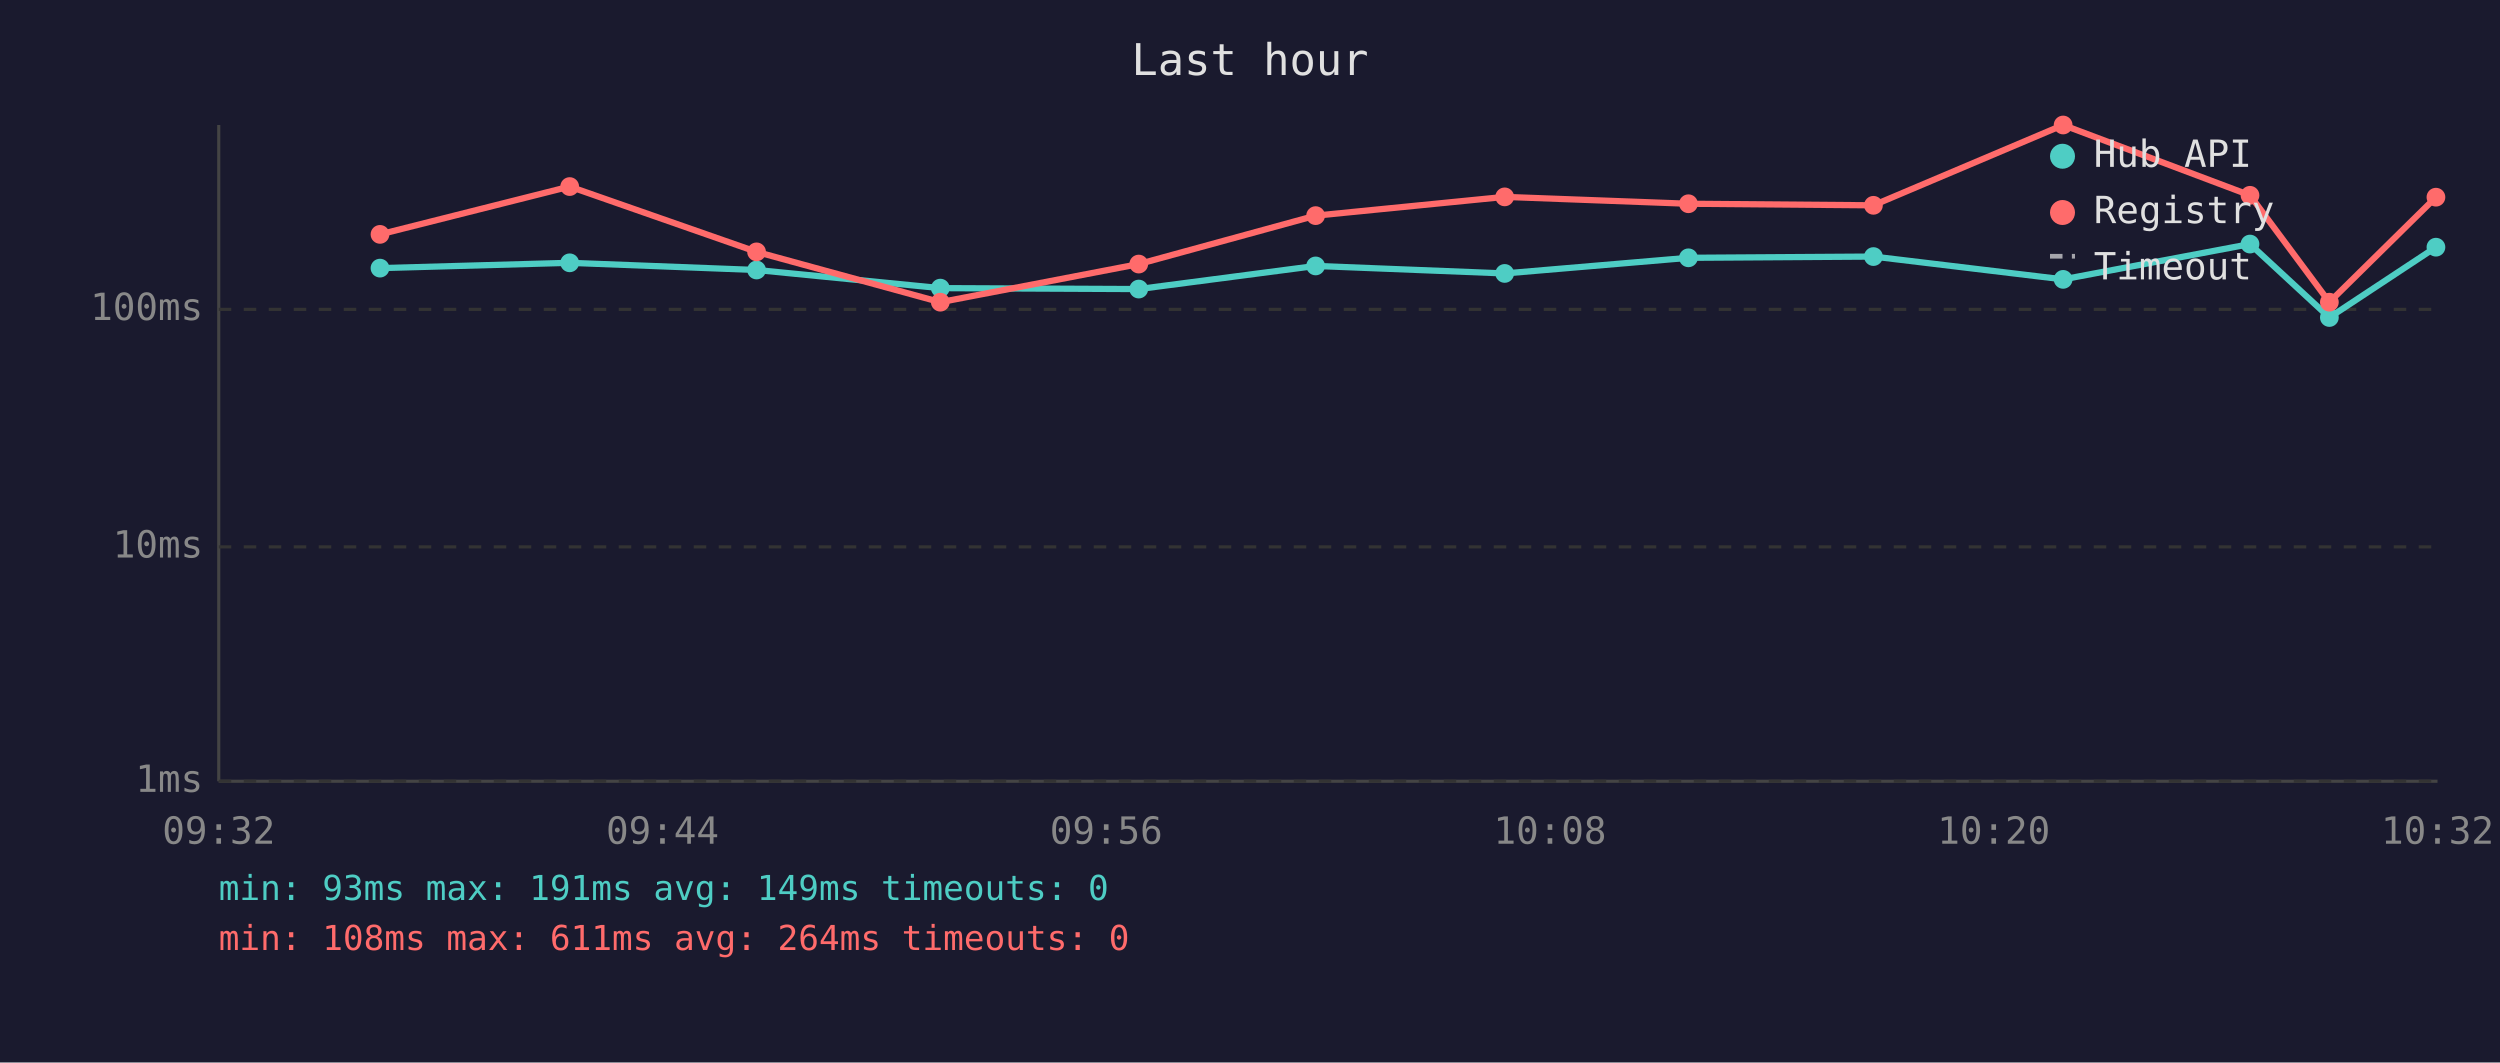
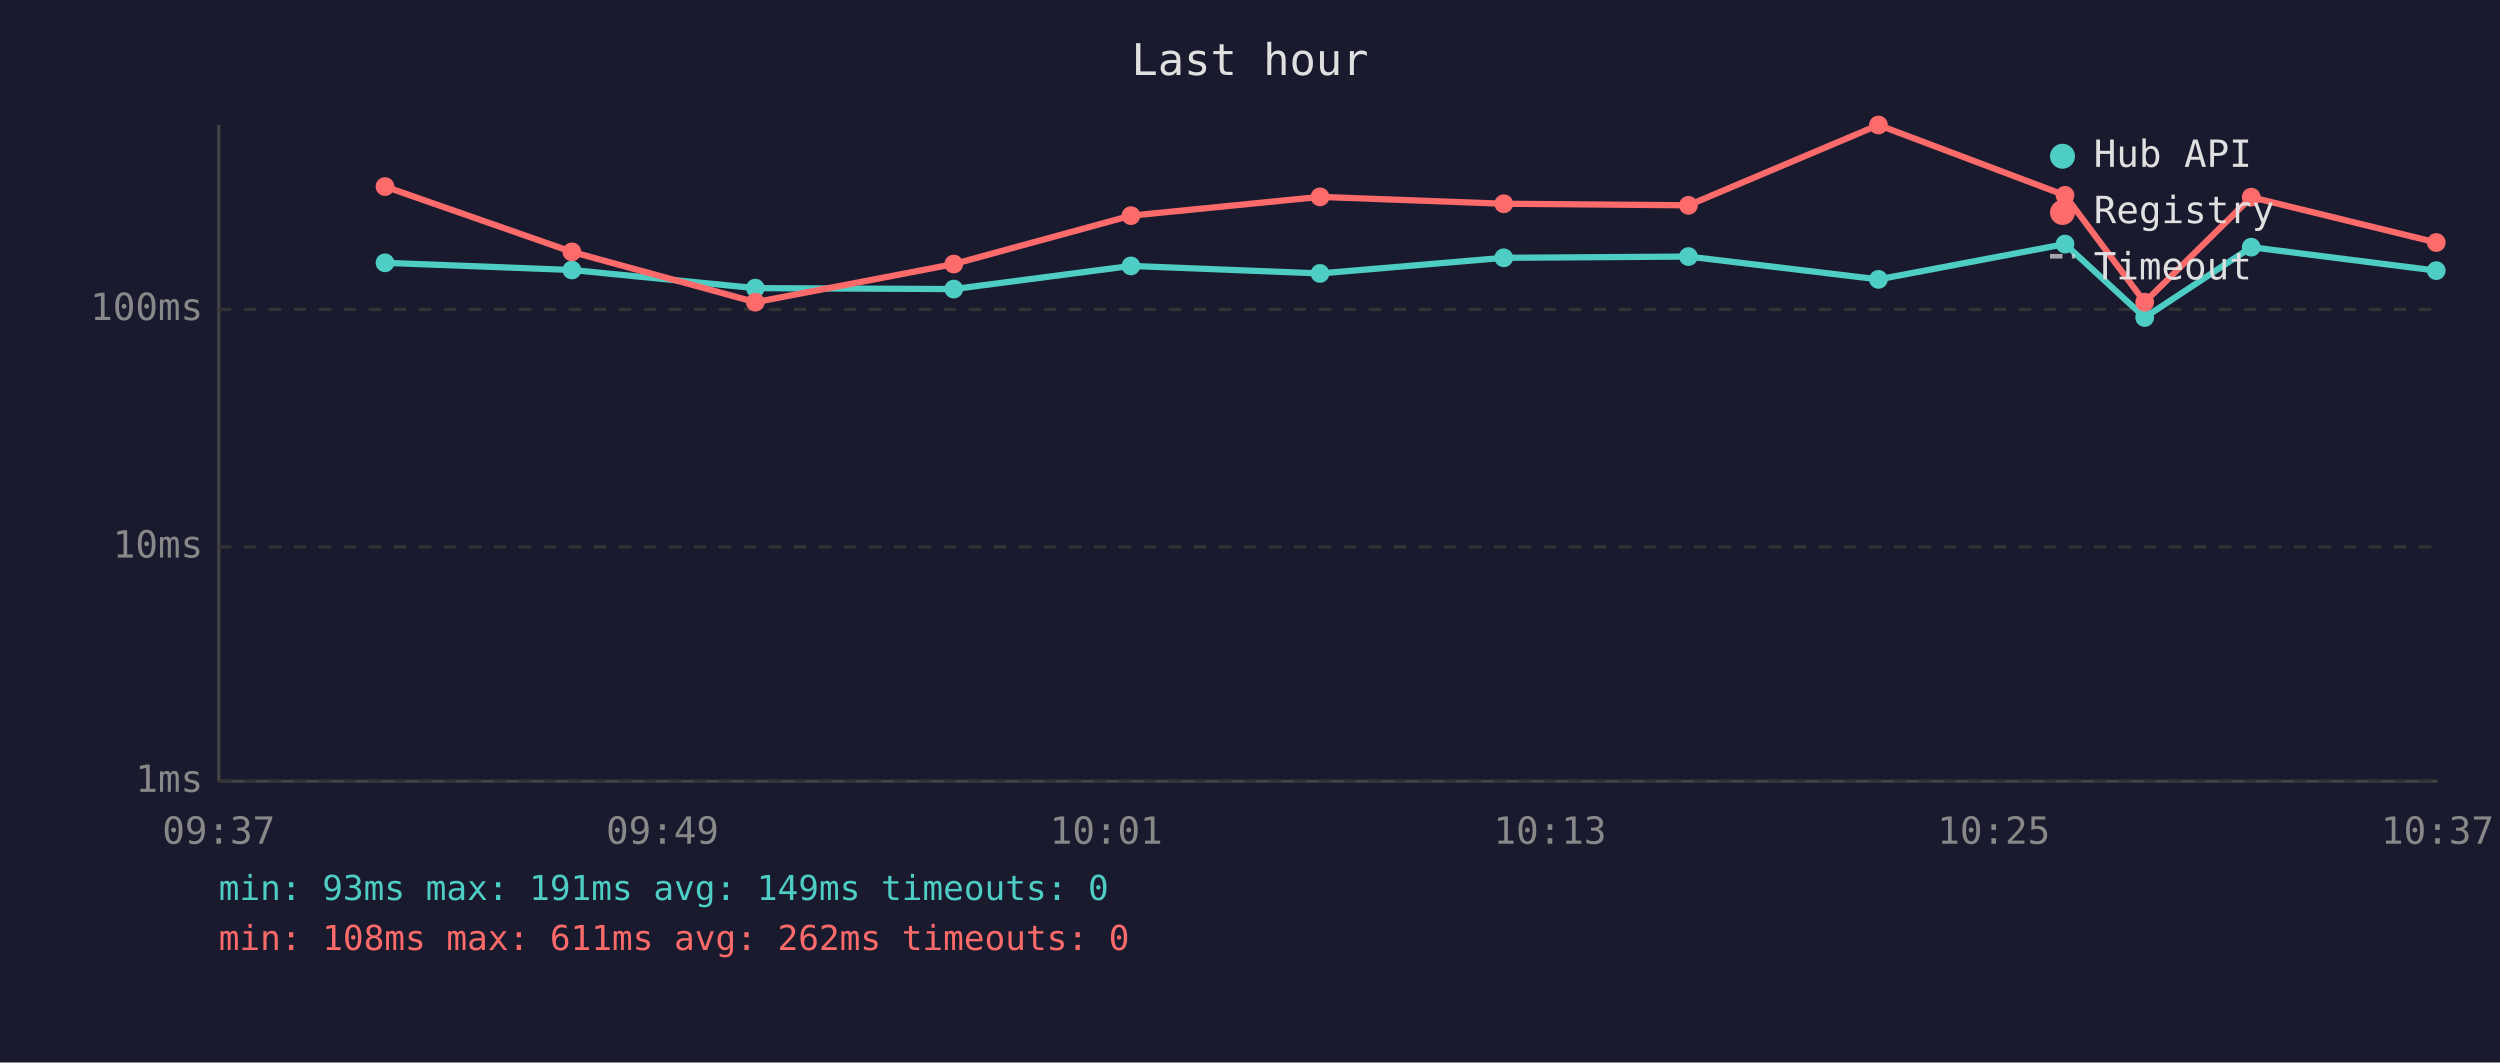
<svg xmlns="http://www.w3.org/2000/svg" viewBox="0 0 800 340" font-family="monospace" font-size="12">
  <rect width="800" height="340" fill="#1a1a2e" />
  <text x="400" y="24" fill="#e0e0e0" font-size="14" text-anchor="middle">Last hour</text>
  <line x1="70" y1="40" x2="70" y2="250" stroke="#444" stroke-width="1" />
  <line x1="70" y1="250" x2="780" y2="250" stroke="#444" stroke-width="1" />
  <line x1="70" y1="250" x2="780" y2="250" stroke="#333" stroke-width="1" stroke-dasharray="4" />
  <text x="65" y="250" fill="#888" text-anchor="end" dominant-baseline="middle">1ms</text>
  <line x1="70" y1="175" x2="780" y2="175" stroke="#333" stroke-width="1" stroke-dasharray="4" />
  <text x="65" y="175" fill="#888" text-anchor="end" dominant-baseline="middle">10ms</text>
  <line x1="70" y1="99" x2="780" y2="99" stroke="#333" stroke-width="1" stroke-dasharray="4" />
  <text x="65" y="99" fill="#888" text-anchor="end" dominant-baseline="middle">100ms</text>
-   <text x="70" y="270" fill="#888" text-anchor="middle">09:32</text>
-   <text x="212" y="270" fill="#888" text-anchor="middle">09:44</text>
-   <text x="354" y="270" fill="#888" text-anchor="middle">09:56</text>
-   <text x="496" y="270" fill="#888" text-anchor="middle">10:08</text>
-   <text x="638" y="270" fill="#888" text-anchor="middle">10:20</text>
-   <text x="780" y="270" fill="#888" text-anchor="middle">10:32</text>
-   <polyline points="121.6,85.8 182.3,84.1 242.1,86.4 300.9,92.2 364.4,92.5 421.0,85.1 481.5,87.5 540.3,82.5 599.5,82.1 660.2,89.4 720.0,78.1 745.4,101.6 779.5,79.1" fill="none" stroke="#4ecdc4" stroke-width="2" opacity="1" />
-   <circle cx="121.6" cy="85.8" r="3" fill="#4ecdc4" />
-   <circle cx="182.3" cy="84.1" r="3" fill="#4ecdc4" />
-   <circle cx="242.1" cy="86.4" r="3" fill="#4ecdc4" />
-   <circle cx="300.9" cy="92.2" r="3" fill="#4ecdc4" />
-   <circle cx="364.4" cy="92.5" r="3" fill="#4ecdc4" />
-   <circle cx="421.0" cy="85.1" r="3" fill="#4ecdc4" />
-   <circle cx="481.5" cy="87.5" r="3" fill="#4ecdc4" />
-   <circle cx="540.3" cy="82.5" r="3" fill="#4ecdc4" />
-   <circle cx="599.5" cy="82.1" r="3" fill="#4ecdc4" />
-   <circle cx="660.2" cy="89.4" r="3" fill="#4ecdc4" />
-   <circle cx="720.0" cy="78.1" r="3" fill="#4ecdc4" />
-   <circle cx="745.4" cy="101.6" r="3" fill="#4ecdc4" />
-   <circle cx="779.5" cy="79.1" r="3" fill="#4ecdc4" />
-   <polyline points="121.6,75.0 182.3,59.7 242.1,80.6 300.9,96.7 364.4,84.5 421.0,69.0 481.5,63.0 540.3,65.2 599.5,65.7 660.2,40.0 720.0,62.5 745.4,96.7 779.5,63.1" fill="none" stroke="#ff6b6b" stroke-width="2" opacity="1" />
-   <circle cx="121.6" cy="75.0" r="3" fill="#ff6b6b" />
-   <circle cx="182.3" cy="59.7" r="3" fill="#ff6b6b" />
-   <circle cx="242.1" cy="80.6" r="3" fill="#ff6b6b" />
-   <circle cx="300.9" cy="96.7" r="3" fill="#ff6b6b" />
-   <circle cx="364.4" cy="84.5" r="3" fill="#ff6b6b" />
-   <circle cx="421.0" cy="69.0" r="3" fill="#ff6b6b" />
-   <circle cx="481.5" cy="63.0" r="3" fill="#ff6b6b" />
-   <circle cx="540.3" cy="65.2" r="3" fill="#ff6b6b" />
-   <circle cx="599.5" cy="65.7" r="3" fill="#ff6b6b" />
-   <circle cx="660.2" cy="40.0" r="3" fill="#ff6b6b" />
-   <circle cx="720.0" cy="62.5" r="3" fill="#ff6b6b" />
-   <circle cx="745.4" cy="96.7" r="3" fill="#ff6b6b" />
-   <circle cx="779.5" cy="63.1" r="3" fill="#ff6b6b" />
+   <text x="70" y="270" fill="#888" text-anchor="middle">09:37</text>
+   <text x="212" y="270" fill="#888" text-anchor="middle">09:49</text>
+   <text x="354" y="270" fill="#888" text-anchor="middle">10:01</text>
+   <text x="496" y="270" fill="#888" text-anchor="middle">10:13</text>
+   <text x="638" y="270" fill="#888" text-anchor="middle">10:25</text>
+   <text x="780" y="270" fill="#888" text-anchor="middle">10:37</text>
+   <polyline points="123.2,84.1 183.0,86.4 241.7,92.2 305.2,92.5 361.9,85.1 422.4,87.5 481.2,82.5 540.3,82.1 601.1,89.4 660.8,78.1 686.3,101.6 720.4,79.1 779.6,86.6" fill="none" stroke="#4ecdc4" stroke-width="2" opacity="1" />
+   <circle cx="123.2" cy="84.1" r="3" fill="#4ecdc4" />
+   <circle cx="183.0" cy="86.4" r="3" fill="#4ecdc4" />
+   <circle cx="241.7" cy="92.2" r="3" fill="#4ecdc4" />
+   <circle cx="305.2" cy="92.5" r="3" fill="#4ecdc4" />
+   <circle cx="361.9" cy="85.1" r="3" fill="#4ecdc4" />
+   <circle cx="422.4" cy="87.5" r="3" fill="#4ecdc4" />
+   <circle cx="481.2" cy="82.5" r="3" fill="#4ecdc4" />
+   <circle cx="540.3" cy="82.1" r="3" fill="#4ecdc4" />
+   <circle cx="601.1" cy="89.4" r="3" fill="#4ecdc4" />
+   <circle cx="660.8" cy="78.1" r="3" fill="#4ecdc4" />
+   <circle cx="686.3" cy="101.6" r="3" fill="#4ecdc4" />
+   <circle cx="720.4" cy="79.1" r="3" fill="#4ecdc4" />
+   <circle cx="779.6" cy="86.6" r="3" fill="#4ecdc4" />
+   <polyline points="123.2,59.7 183.0,80.6 241.7,96.7 305.2,84.5 361.9,69.0 422.4,63.0 481.2,65.2 540.3,65.7 601.1,40.0 660.8,62.5 686.3,96.7 720.4,63.1 779.6,77.6" fill="none" stroke="#ff6b6b" stroke-width="2" opacity="1" />
+   <circle cx="123.2" cy="59.7" r="3" fill="#ff6b6b" />
+   <circle cx="183.0" cy="80.6" r="3" fill="#ff6b6b" />
+   <circle cx="241.7" cy="96.7" r="3" fill="#ff6b6b" />
+   <circle cx="305.2" cy="84.5" r="3" fill="#ff6b6b" />
+   <circle cx="361.9" cy="69.0" r="3" fill="#ff6b6b" />
+   <circle cx="422.4" cy="63.0" r="3" fill="#ff6b6b" />
+   <circle cx="481.2" cy="65.2" r="3" fill="#ff6b6b" />
+   <circle cx="540.3" cy="65.7" r="3" fill="#ff6b6b" />
+   <circle cx="601.1" cy="40.0" r="3" fill="#ff6b6b" />
+   <circle cx="660.8" cy="62.5" r="3" fill="#ff6b6b" />
+   <circle cx="686.3" cy="96.7" r="3" fill="#ff6b6b" />
+   <circle cx="720.4" cy="63.1" r="3" fill="#ff6b6b" />
+   <circle cx="779.6" cy="77.6" r="3" fill="#ff6b6b" />
  <circle cx="660" cy="50" r="4" fill="#4ecdc4" />
  <text x="670" y="50" fill="#e0e0e0" dominant-baseline="middle">Hub API</text>
  <circle cx="660" cy="68" r="4" fill="#ff6b6b" />
  <text x="670" y="68" fill="#e0e0e0" dominant-baseline="middle">Registry</text>
  <line x1="656" y1="82" x2="664" y2="82" stroke="#e0e0e0" stroke-width="1.5" stroke-dasharray="4,3" opacity="0.7" />
  <text x="670" y="86" fill="#e0e0e0" dominant-baseline="middle">Timeout</text>
  <text x="70" y="288" fill="#4ecdc4" font-size="11">min: 93ms  max: 191ms  avg: 149ms  timeouts: 0</text>
-   <text x="70" y="304" fill="#ff6b6b" font-size="11">min: 108ms  max: 611ms  avg: 264ms  timeouts: 0</text>
+   <text x="70" y="304" fill="#ff6b6b" font-size="11">min: 108ms  max: 611ms  avg: 262ms  timeouts: 0</text>
</svg>
